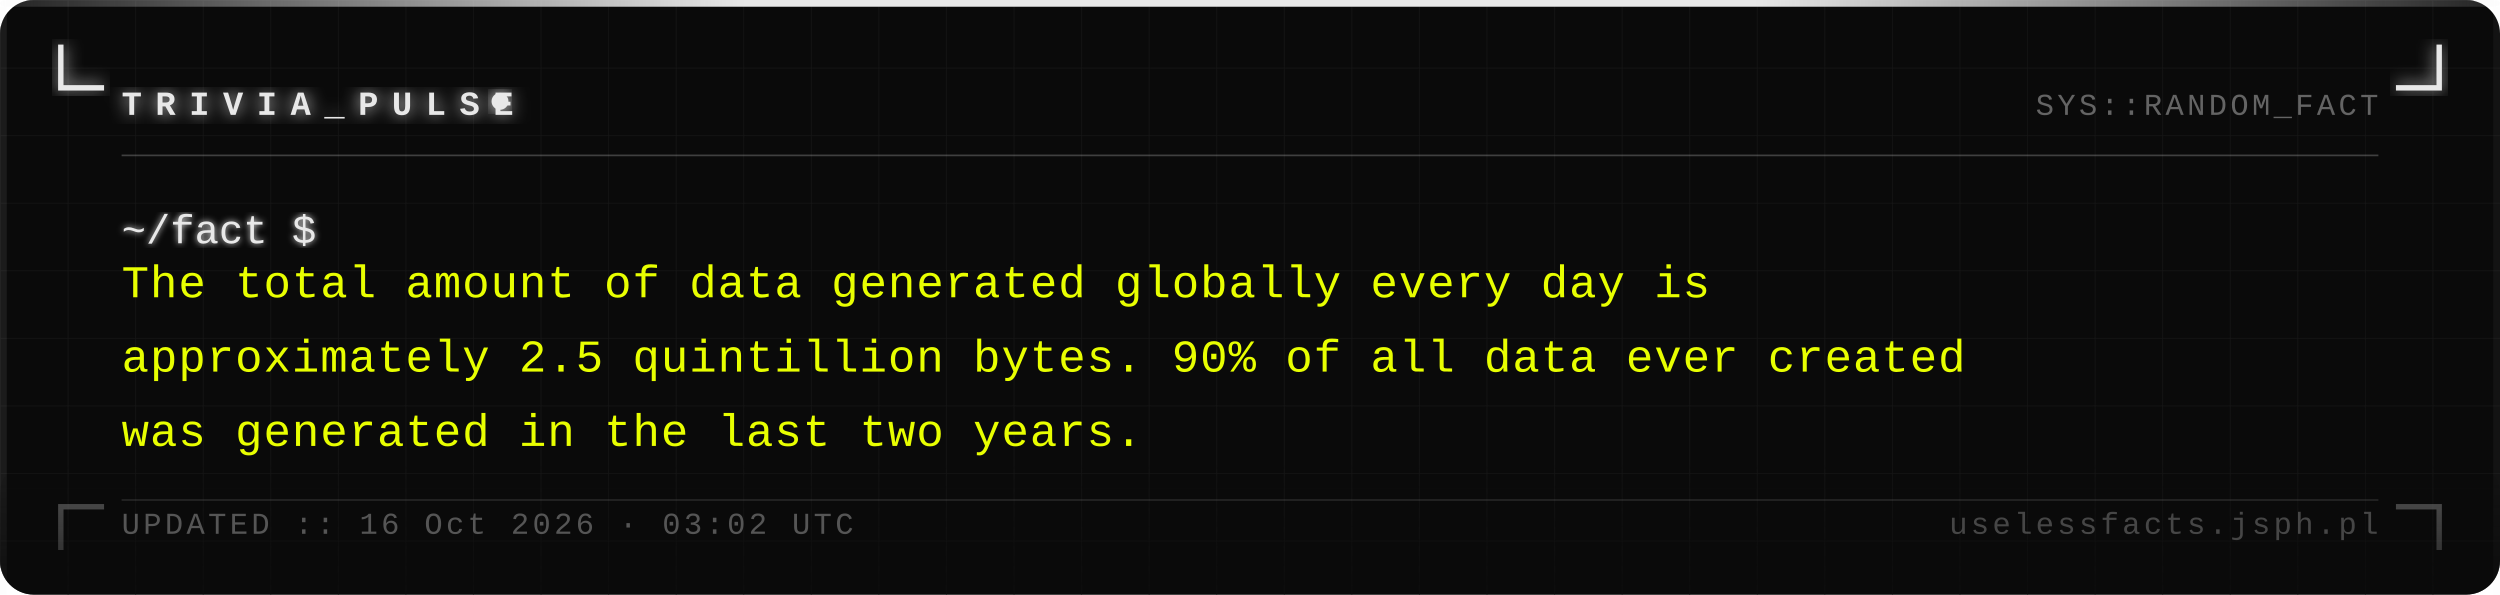
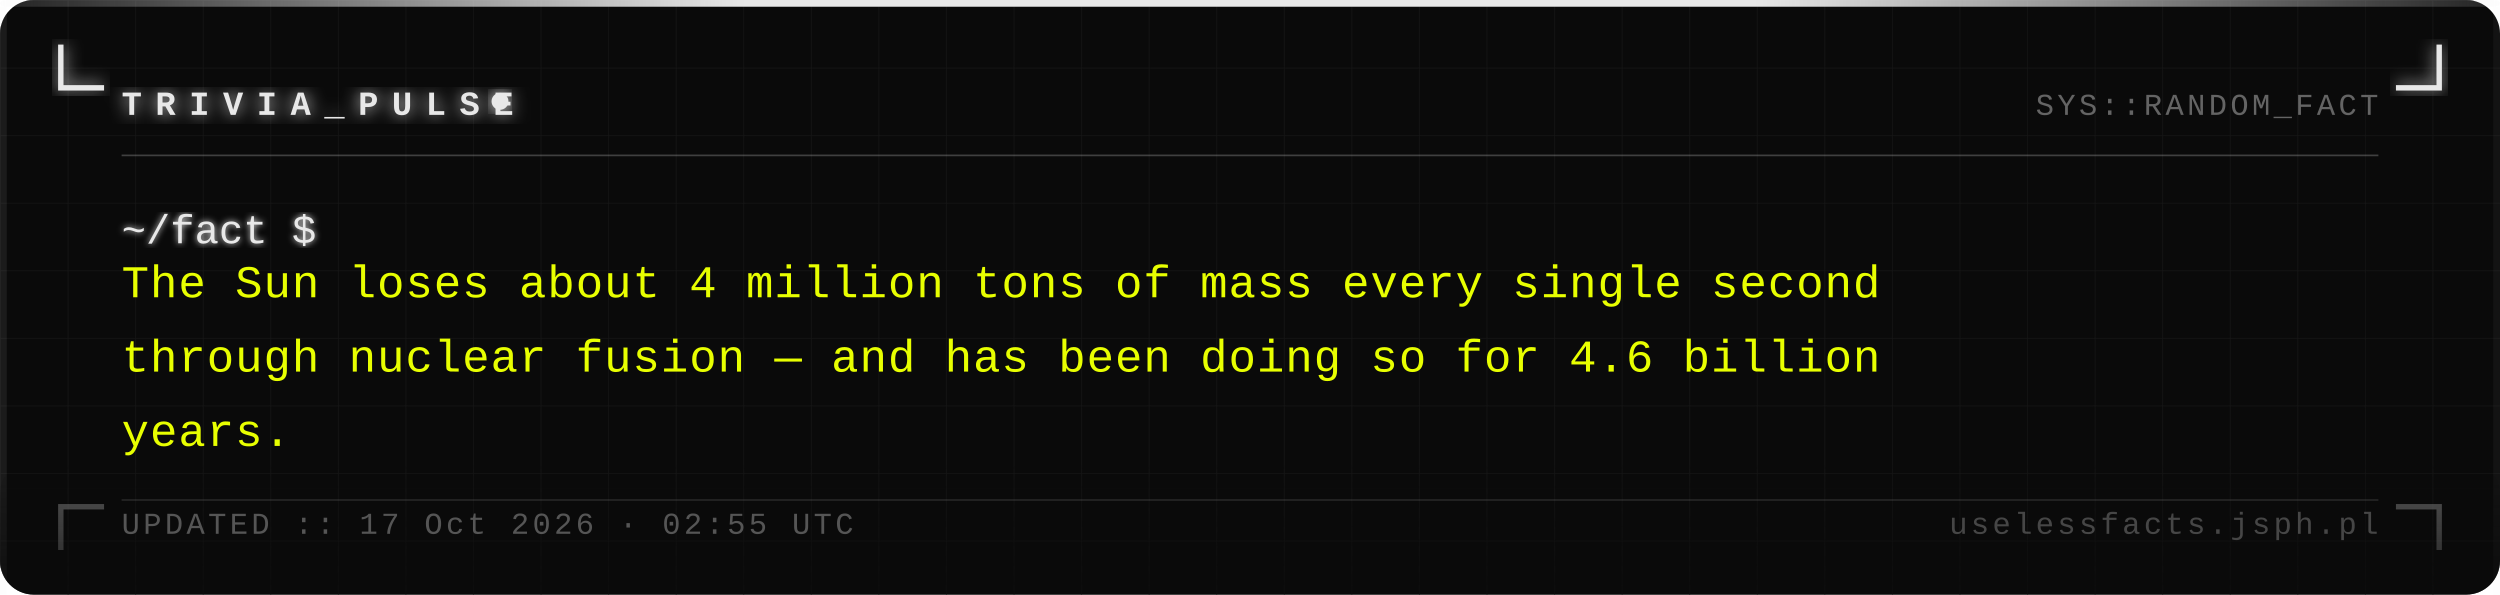
<svg xmlns="http://www.w3.org/2000/svg" width="740" height="176" viewBox="0 0 740 176">
  <defs>
    <pattern id="grid" width="20" height="20" patternUnits="userSpaceOnUse">
      <path d="M 20 0 L 0 0 0 20" fill="none" stroke="#161616" stroke-width="0.4" />
    </pattern>
    <filter id="silver-glow" x="-20%" y="-20%" width="140%" height="140%">
      <feGaussianBlur stdDeviation="2.5" result="blur" />
      <feMerge>
        <feMergeNode in="blur" />
        <feMergeNode in="SourceGraphic" />
      </feMerge>
    </filter>
    <filter id="text-glow" x="-5%" y="-5%" width="110%" height="110%">
      <feGaussianBlur stdDeviation="1" result="blur" />
      <feMerge>
        <feMergeNode in="blur" />
        <feMergeNode in="SourceGraphic" />
      </feMerge>
    </filter>
    <linearGradient id="fade-bottom" x1="0" y1="0" x2="0" y2="1">
      <stop offset="0%" stop-color="#0a0a0a" stop-opacity="0" />
      <stop offset="100%" stop-color="#0a0a0a" stop-opacity="0.7" />
    </linearGradient>
    <linearGradient id="top-bar" x1="0" y1="0" x2="1" y2="0">
      <stop offset="0%" stop-color="#e8e8e8" stop-opacity="0.1" />
      <stop offset="30%" stop-color="#e8e8e8" stop-opacity="1" />
      <stop offset="70%" stop-color="#e8e8e8" stop-opacity="1" />
      <stop offset="100%" stop-color="#e8e8e8" stop-opacity="0.1" />
    </linearGradient>
  </defs>
  <rect width="740" height="176" fill="#0a0a0a" rx="10" />
  <rect width="740" height="176" fill="url(#grid)" rx="10" opacity="1" />
  <rect x="0" y="0" width="740" height="2" fill="url(#top-bar)" rx="2" />
  <rect x="0" y="2" width="2" height="174" fill="#e8e8e8" opacity="0.08" />
  <rect x="738" y="2" width="2" height="174" fill="#e8e8e8" opacity="0.04" />
  <path d="M 18 14 L 18 26 L 30 26" fill="none" stroke="#e8e8e8" stroke-width="1.6" stroke-linecap="square" filter="url(#silver-glow)" />
  <path d="M 722 14 L 722 26 L 710 26" fill="none" stroke="#e8e8e8" stroke-width="1.6" stroke-linecap="square" filter="url(#silver-glow)" />
  <path d="M 18 162 L 18 150 L 30 150" fill="none" stroke="#e8e8e8" stroke-width="1.6" stroke-linecap="square" opacity="0.35" />
  <path d="M 722 162 L 722 150 L 710 150" fill="none" stroke="#e8e8e8" stroke-width="1.6" stroke-linecap="square" opacity="0.35" />
  <text x="36" y="34" font-family="Courier New, Courier, monospace" font-size="10" font-weight="bold" fill="#e8e8e8" letter-spacing="4" filter="url(#silver-glow)">TRIVIA_PULSE</text>
  <circle cx="148" cy="30" r="2.5" fill="#e8e8e8" filter="url(#silver-glow)">
    <animate attributeName="opacity" values="1;0;1" dur="1.4s" repeatCount="indefinite" />
  </circle>
  <text x="704" y="34" font-family="Courier New, Courier, monospace" font-size="9" fill="#a0a0a0" text-anchor="end" letter-spacing="1" opacity="0.6">SYS::RANDOM_FACT</text>
  <line x1="36" y1="46" x2="704" y2="46" stroke="#c0c0c0" stroke-width="0.5" opacity="0.3" />
  <text x="36" y="72" font-family="Courier New, Courier, monospace" font-size="12" fill="#e8e8e8" filter="url(#text-glow)">~/fact $</text>
-   <text x="36" y="88" font-family="Courier New, Courier, monospace" font-size="13.5" fill="#e8ff00" letter-spacing="0.3">The total amount of data generated globally every day is</text>
-   <text x="36" y="110" font-family="Courier New, Courier, monospace" font-size="13.5" fill="#e8ff00" letter-spacing="0.3">approximately 2.5 quintillion bytes. 90% of all data ever created</text>
-   <text x="36" y="132" font-family="Courier New, Courier, monospace" font-size="13.5" fill="#e8ff00" letter-spacing="0.3">was generated in the last two years.</text>
+   <text x="36" y="88" font-family="Courier New, Courier, monospace" font-size="13.5" fill="#e8ff00" letter-spacing="0.3">The Sun loses about 4 million tons of mass every single second</text>
+   <text x="36" y="110" font-family="Courier New, Courier, monospace" font-size="13.5" fill="#e8ff00" letter-spacing="0.3">through nuclear fusion — and has been doing so for 4.6 billion</text>
+   <text x="36" y="132" font-family="Courier New, Courier, monospace" font-size="13.5" fill="#e8ff00" letter-spacing="0.3">years.</text>
  <rect x="0" y="136" width="740" height="40" fill="url(#fade-bottom)" rx="10" />
  <line x1="36" y1="148" x2="704" y2="148" stroke="#c0c0c0" stroke-width="0.5" opacity="0.15" />
-   <text x="36" y="158" font-family="Courier New, Courier, monospace" font-size="9" fill="#a0a0a0" letter-spacing="1" opacity="0.5">UPDATED :: 16 Oct 2026 · 03:02 UTC</text>
+   <text x="36" y="158" font-family="Courier New, Courier, monospace" font-size="9" fill="#a0a0a0" letter-spacing="1" opacity="0.5">UPDATED :: 17 Oct 2026 · 02:55 UTC</text>
  <text x="704" y="158" font-family="Courier New, Courier, monospace" font-size="9" fill="#a0a0a0" text-anchor="end" letter-spacing="1" opacity="0.4">uselessfacts.jsph.pl</text>
</svg>
